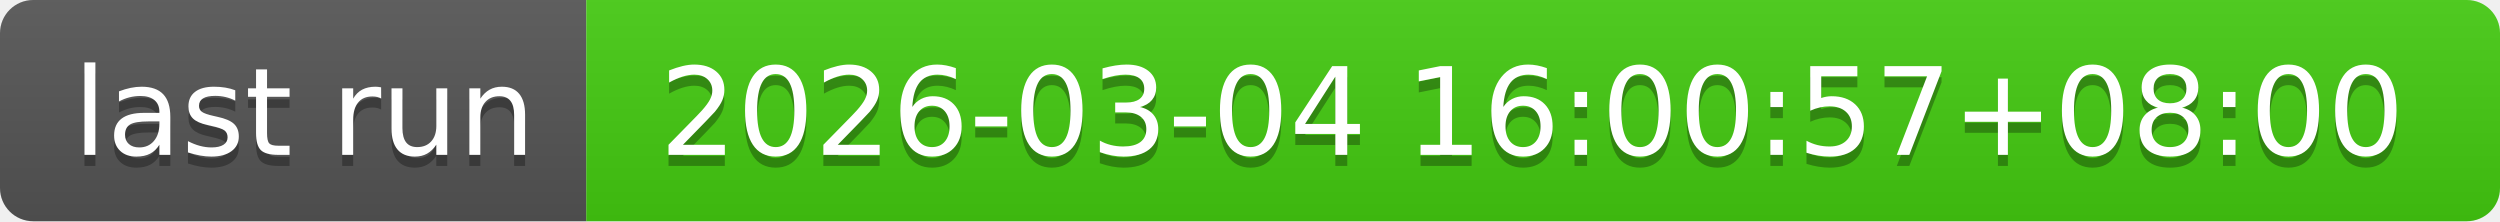
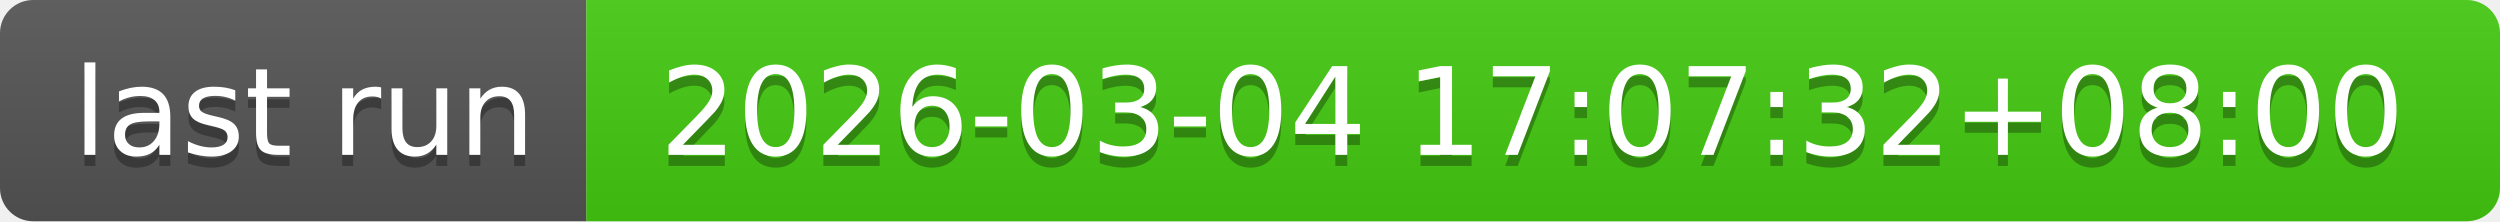
- <svg xmlns="http://www.w3.org/2000/svg" width="226" height="20" role="img" aria-label="last run: 2026-03-04 16:00:57+08:00">
+ <svg xmlns="http://www.w3.org/2000/svg" width="226" height="20" role="img" aria-label="last run: 2026-03-04 17:07:32+08:00">
  <linearGradient id="s" x2="0" y2="100%">
    <stop offset="0" stop-color="#bbb" stop-opacity=".1" />
    <stop offset="1" stop-opacity=".1" />
  </linearGradient>
  <clipPath id="r">
    <rect width="226" height="20" rx="3" fill="#fff" />
  </clipPath>
  <g clip-path="url(#r)">
    <rect width="53" height="20" fill="#555" />
    <rect x="53" width="173" height="20" fill="#4c1" />
    <rect width="226" height="20" fill="url(#s)" />
  </g>
  <g fill="#fff" text-anchor="middle" font-family="Verdana,Geneva,DejaVu Sans,sans-serif" text-rendering="geometricPrecision" font-size="110">
    <text aria-hidden="true" x="275" y="150" fill="#010101" fill-opacity=".3" transform="scale(.1)" textLength="430">last run</text>
    <text x="275" y="140" transform="scale(.1)" fill="#fff" textLength="430">last run</text>
-     <text aria-hidden="true" x="1385" y="150" fill="#010101" fill-opacity=".3" transform="scale(.1)" textLength="1630">2026-03-04 16:00:57+08:00</text>
-     <text x="1385" y="140" transform="scale(.1)" fill="#fff" textLength="1630">2026-03-04 16:00:57+08:00</text>
+     <text aria-hidden="true" x="1385" y="150" fill="#010101" fill-opacity=".3" transform="scale(.1)" textLength="1630">2026-03-04 17:07:32+08:00</text>
+     <text x="1385" y="140" transform="scale(.1)" fill="#fff" textLength="1630">2026-03-04 17:07:32+08:00</text>
  </g>
</svg>
